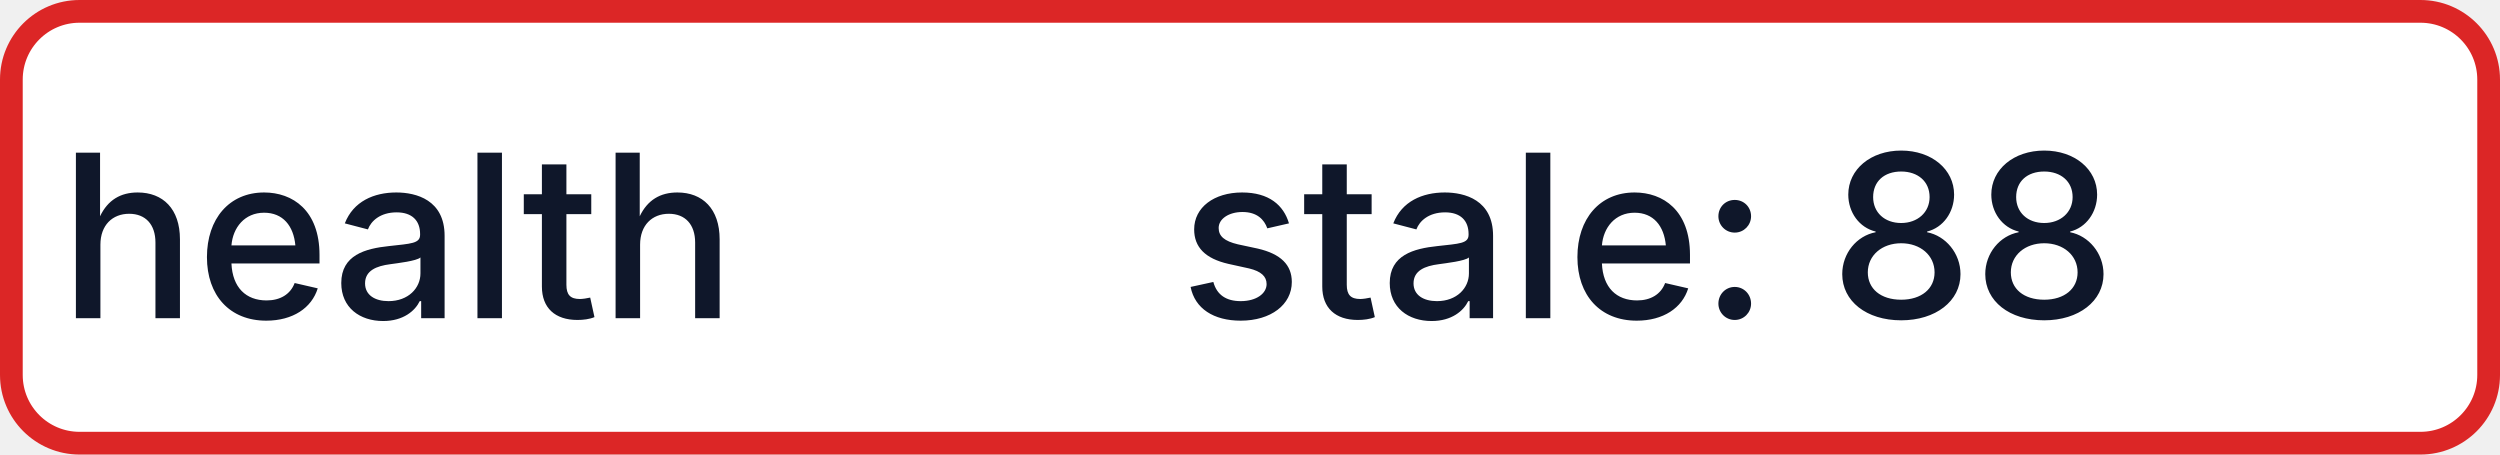
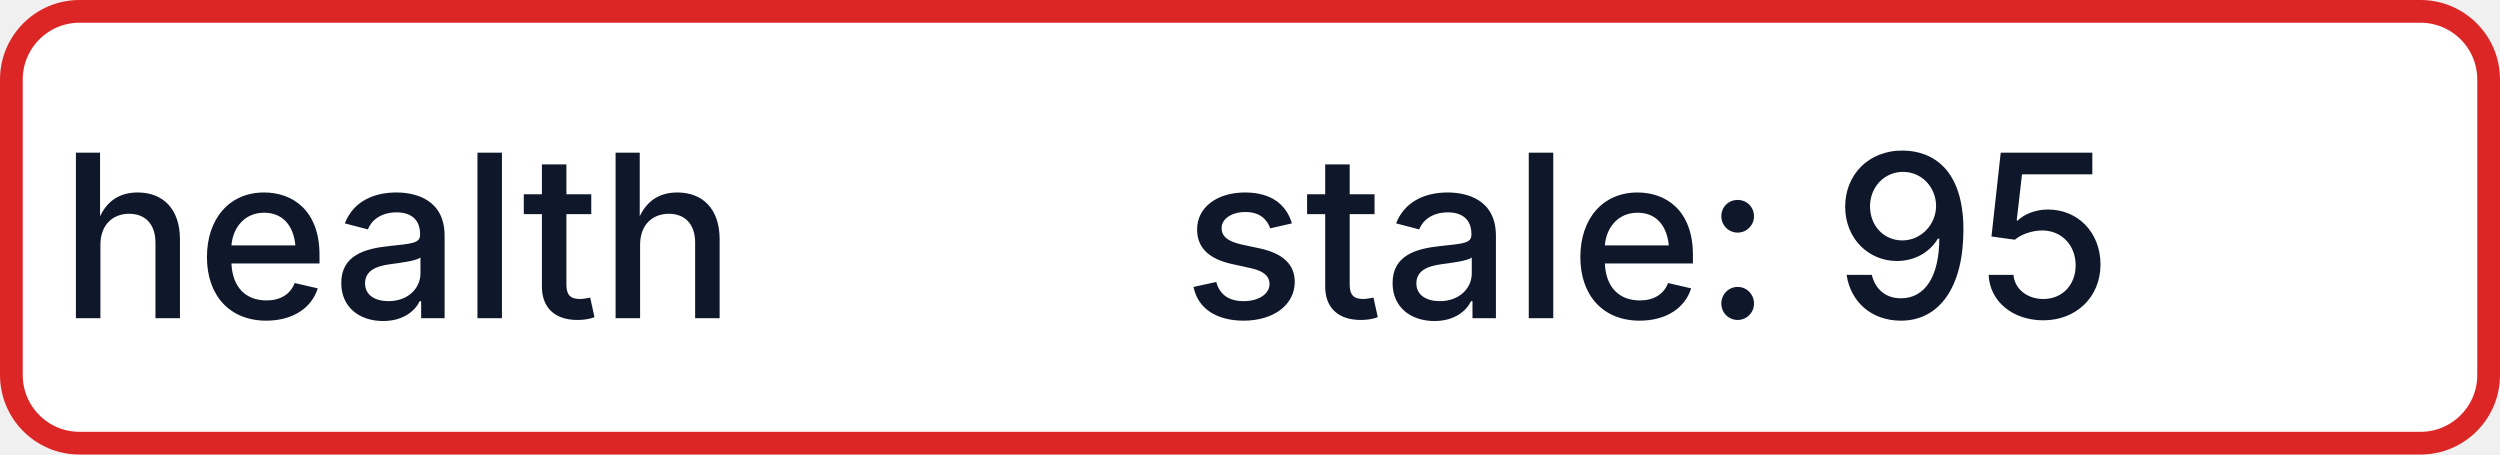
- <svg xmlns="http://www.w3.org/2000/svg" width="110" height="20" role="img" aria-label="health: stale: 88">
+ <svg xmlns="http://www.w3.org/2000/svg" width="110" height="20" role="img" aria-label="health: stale: 95">
  <rect x="0.5" y="0.5" width="109" height="19" rx="3" fill="#FFFFFF" stroke="#DC2626" stroke-width="1" />
  <g fill="#0F172A" text-anchor="middle" font-family="-apple-system,BlinkMacSystemFont,Segoe UI,sans-serif" font-size="10" font-weight="500">
    <text x="17.5" y="14">health</text>
-     <text x="72.5" y="14" textLength="68" lengthAdjust="spacingAndGlyphs">stale: 88</text>
+     <text x="72.5" y="14" textLength="68" lengthAdjust="spacingAndGlyphs">stale: 95</text>
  </g>
</svg>
